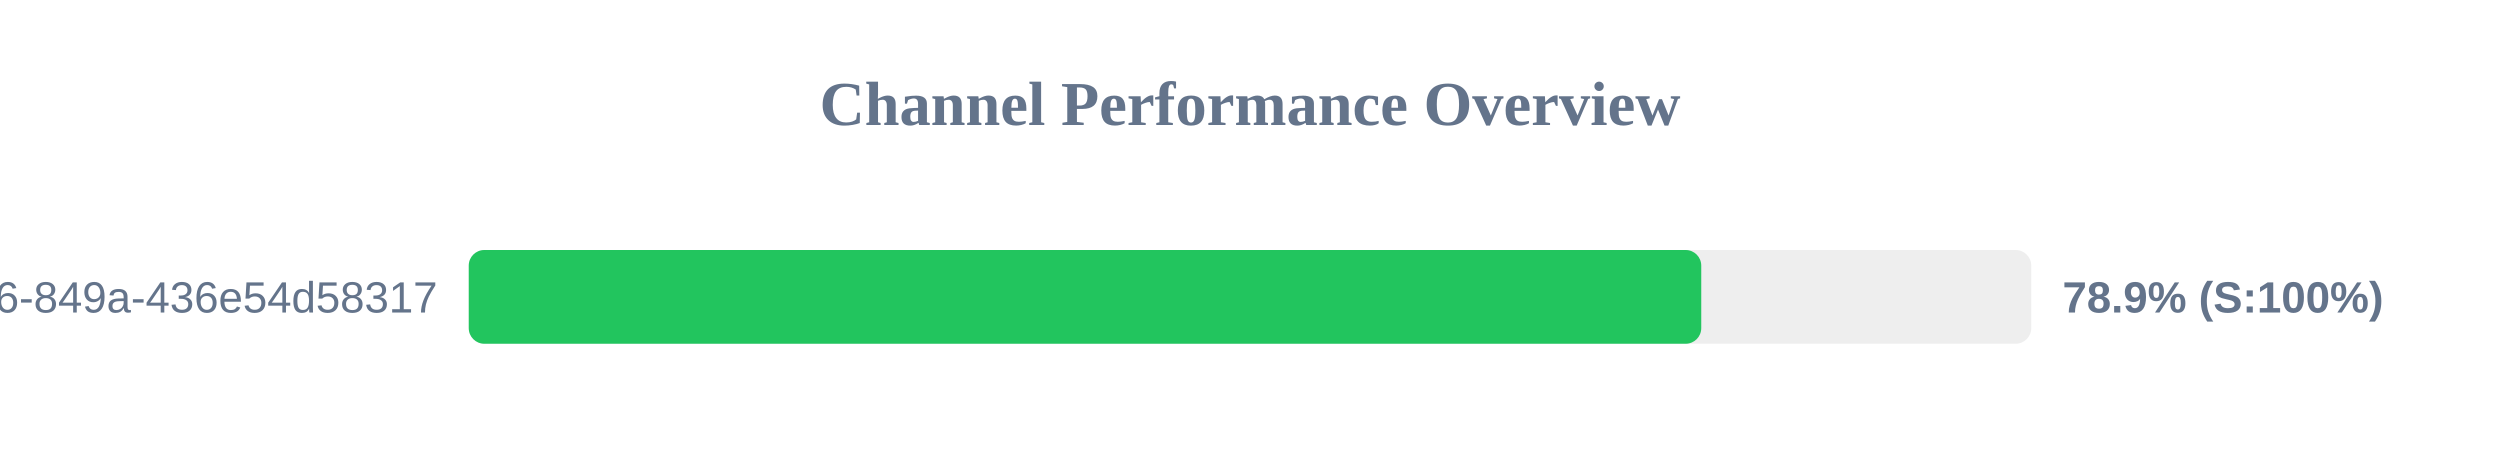
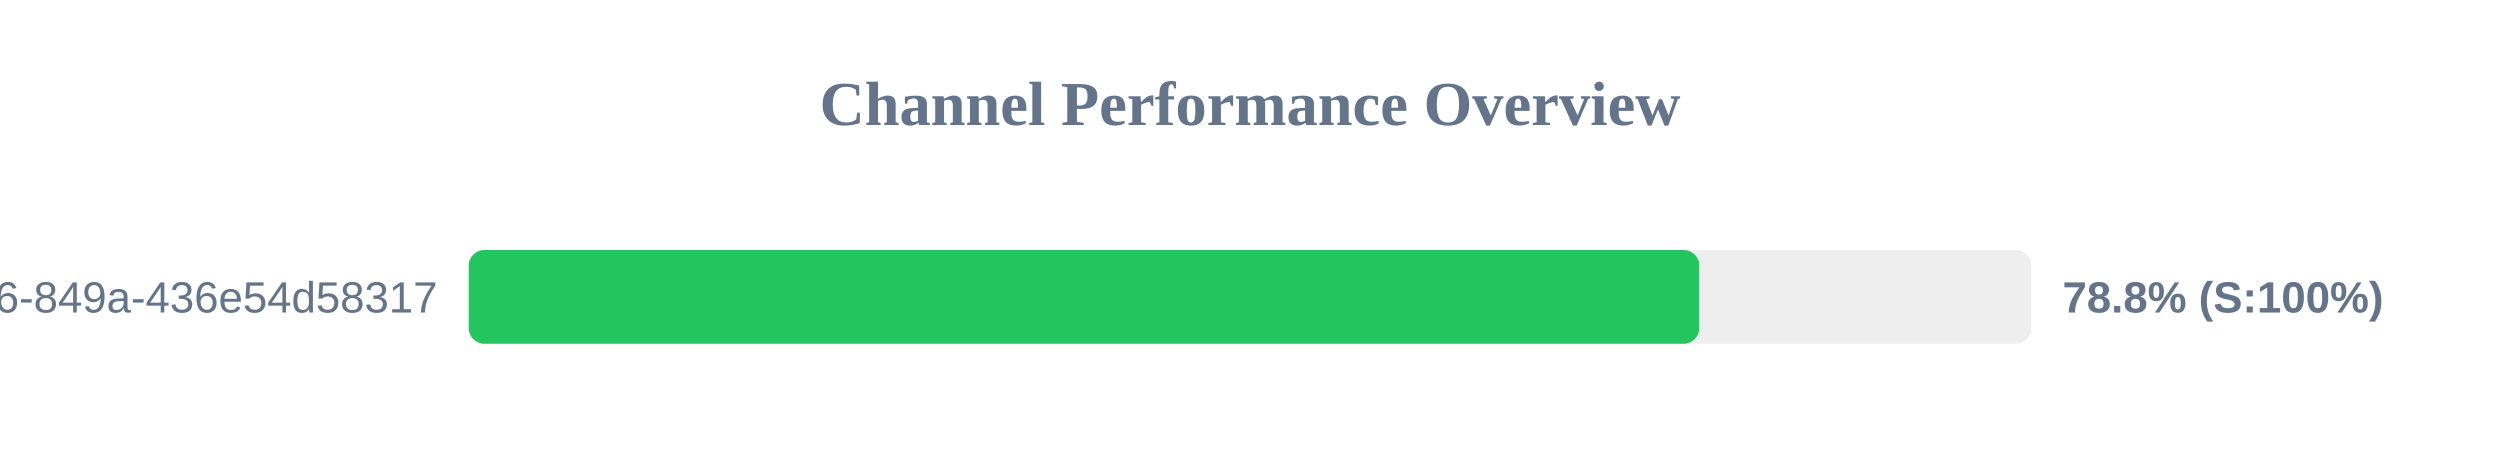
<svg xmlns="http://www.w3.org/2000/svg" width="800" height="150" version="1.1">
  <style>
        .row { font: 14px Arial; fill: #64748b; }
        .score { font: bold 14px Arial; fill: #64748b; }
    </style>
  <text x="400" y="40" text-anchor="middle" font-size="20px" font-weight="bold" fill="#64748b">Channel Performance Overview</text>
  <rect x="150" y="80" width="500" height="30" fill="#eee" rx="5" />
-   <rect x="150" y="80" width="394.4" height="30" fill="#22c55e" rx="5" />
+   <rect x="150" y="80" width="393.75" height="30" fill="#22c55e" rx="5" />
  <text x="140" y="100" text-anchor="end" class="row">?uuid=29fbd51f-03c8-4d76-849a-436e54d58317</text>
-   <text x="660" y="100" text-anchor="start" class="score">78.9% (S:100%)</text>
+   <text x="660" y="100" text-anchor="start" class="score">78.8% (S:100%)</text>
</svg>
